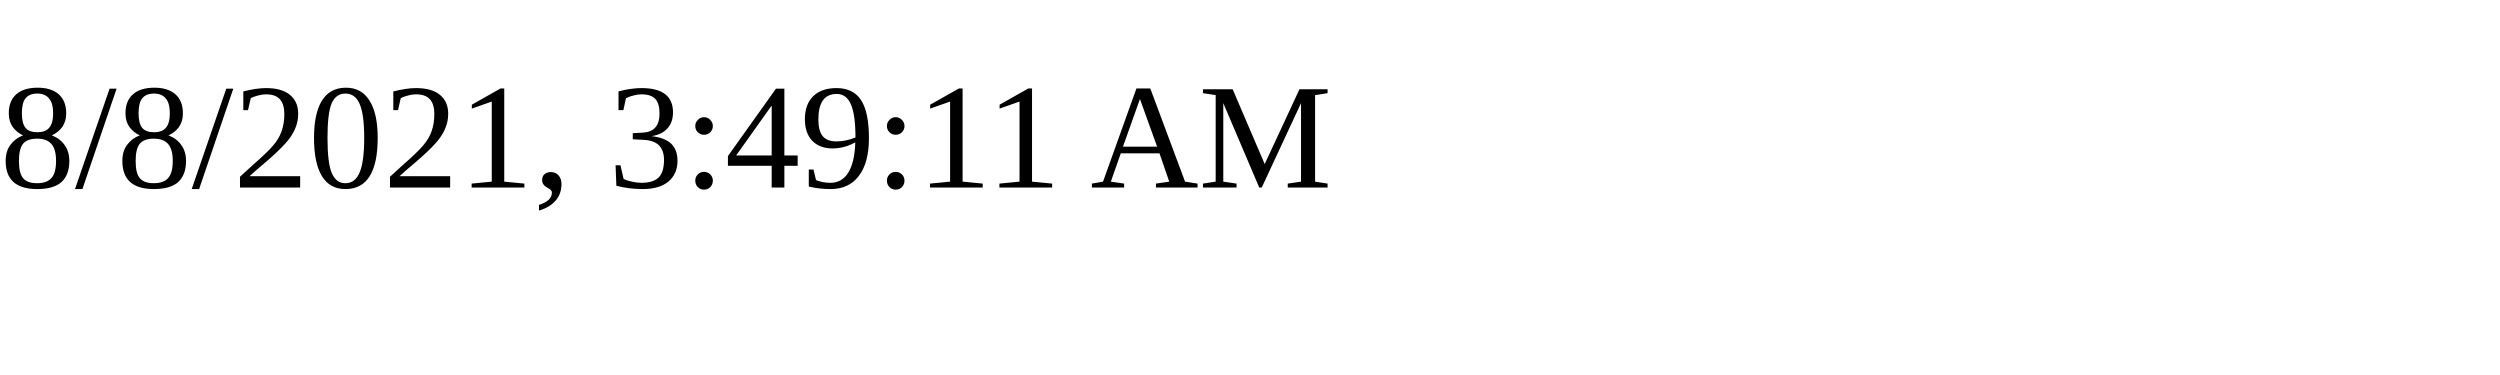
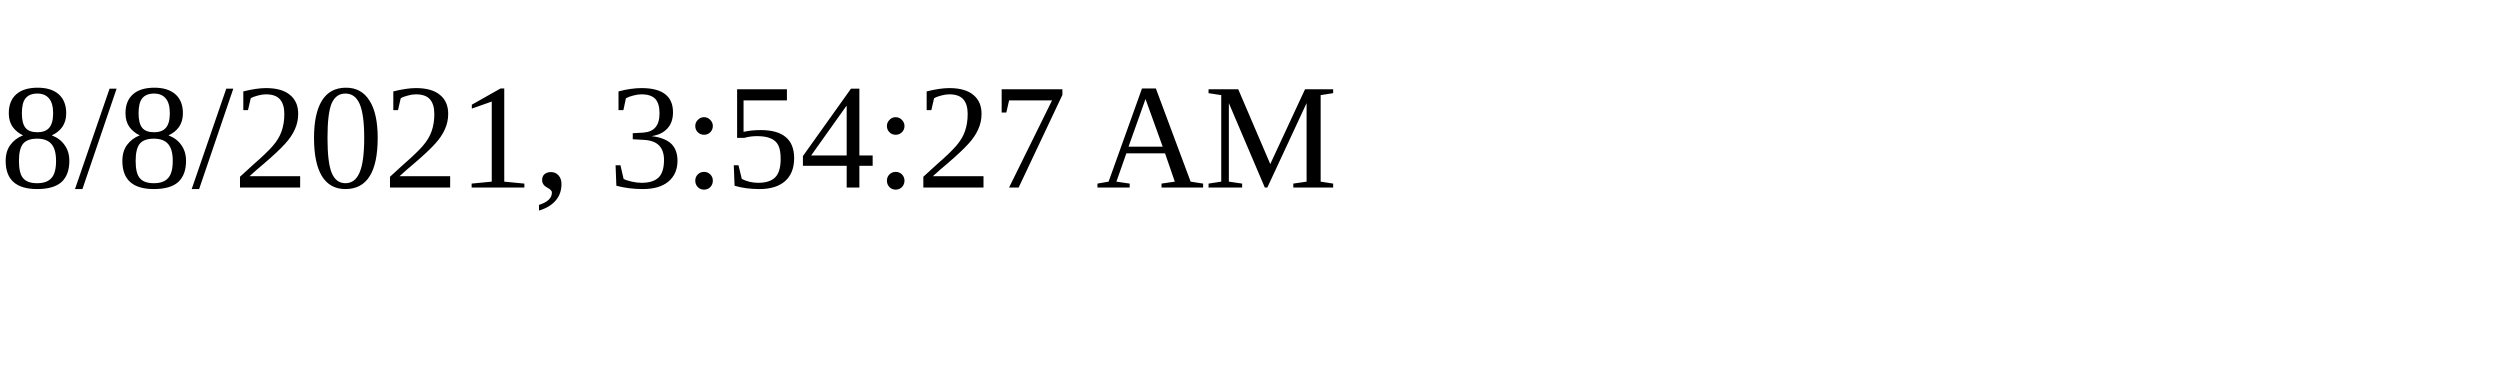
<svg xmlns="http://www.w3.org/2000/svg" height="30" width="200">
-   <text x="0" y="15">8/8/2021, 3:49:11 AM</text>
+   <text x="0" y="15">8/8/2021, 3:54:27 AM</text>
</svg>
